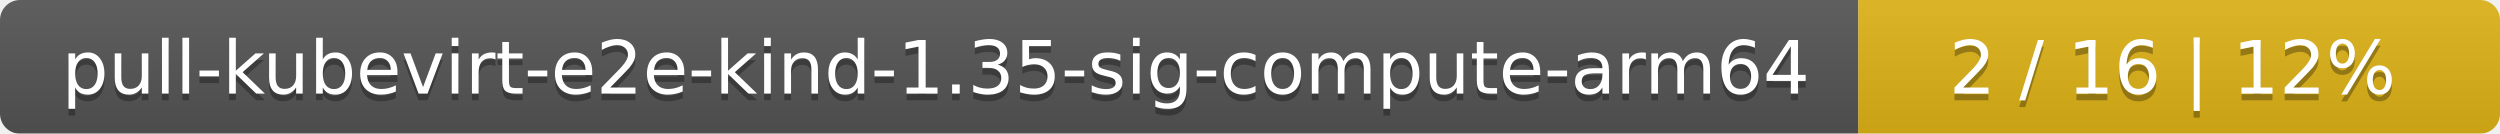
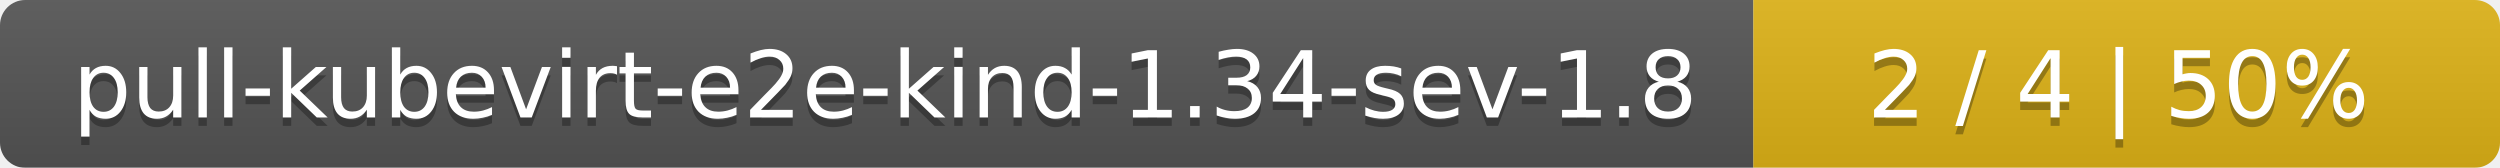
- <svg xmlns="http://www.w3.org/2000/svg" width="374" height="20">
+ <svg xmlns="http://www.w3.org/2000/svg" width="298" height="20">
  <linearGradient id="smooth" x2="0" y2="100%">
    <stop offset="0" stop-color="#bbb" stop-opacity=".1" />
    <stop offset="1" stop-opacity=".1" />
  </linearGradient>
  <mask id="round">
-     <rect width="374" height="20" rx="3" fill="#fff" />
+     <rect width="298" height="20" rx="3" fill="#fff" />
  </mask>
  <g mask="url(#round)">
-     <rect width="278" height="20" fill="#555" />
-     <rect x="278" width="96" height="20" fill="#dfb317" />
-     <rect width="374" height="20" fill="url(#smooth)" />
+     <rect width="209" height="20" fill="#555" />
+     <rect x="209" width="89" height="20" fill="#dfb317" />
+     <rect width="298" height="20" fill="url(#smooth)" />
  </g>
  <g fill="#fff" text-anchor="middle" font-family="DejaVu Sans,Verdana,Geneva,sans-serif" font-size="11">
-     <text x="140" y="15" fill="#010101" fill-opacity=".3">pull-kubevirt-e2e-kind-1.35-sig-compute-arm64</text>
-     <text x="140" y="14">pull-kubevirt-e2e-kind-1.35-sig-compute-arm64</text>
-     <text x="325" y="15" fill="#010101" fill-opacity=".3">2 / 16    |    12%</text>
-     <text x="325" y="14">2 / 16    |    12%</text>
+     <text x="105.5" y="15" fill="#010101" fill-opacity=".3">pull-kubevirt-e2e-kind-1.34-sev-1.8</text>
+     <text x="105.5" y="14">pull-kubevirt-e2e-kind-1.34-sev-1.8</text>
+     <text x="252.5" y="15" fill="#010101" fill-opacity=".3">2 / 4    |    50%</text>
+     <text x="252.5" y="14">2 / 4    |    50%</text>
  </g>
</svg>
